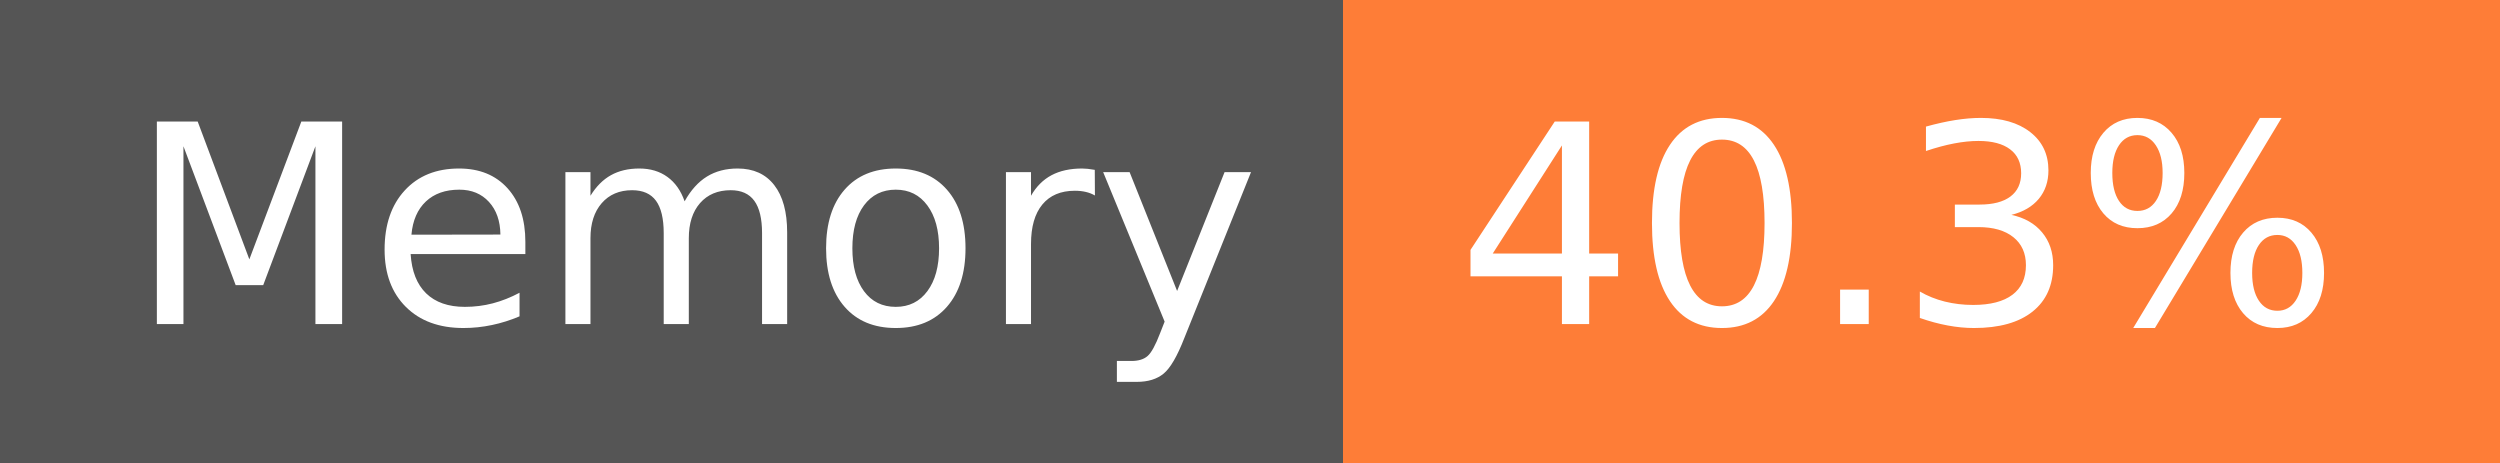
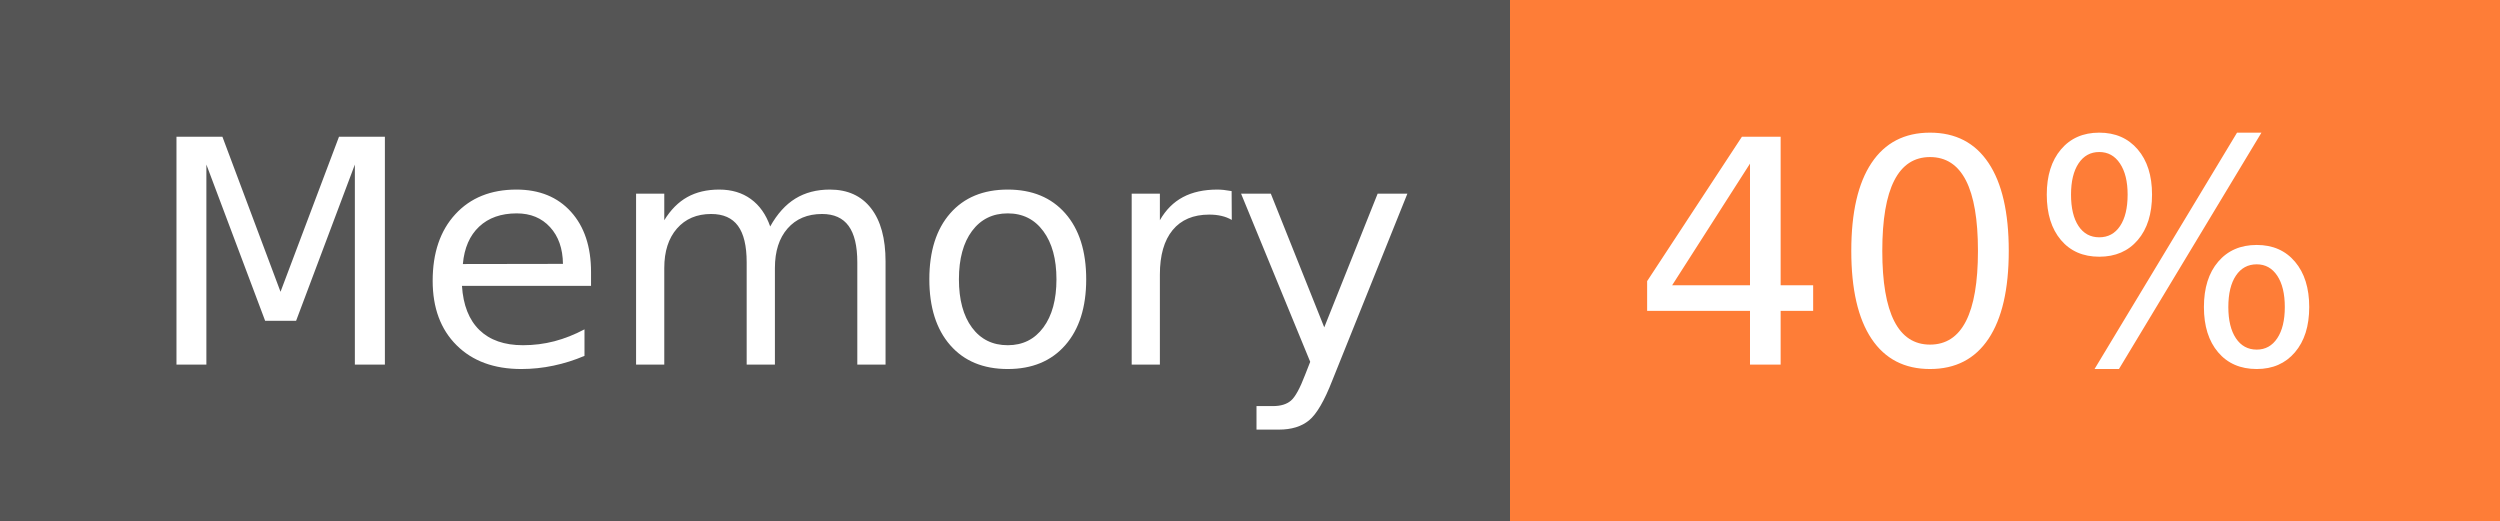
- <svg xmlns="http://www.w3.org/2000/svg" width="108" height="20" role="img" aria-label="Memory: 40.3%">
+ <svg xmlns="http://www.w3.org/2000/svg" width="96" height="20" role="img" aria-label="Memory: 40%">
  <g shape-rendering="crispEdges">
    <rect width="58" height="20" fill="#555" />
-     <rect x="58" width="50" height="20" fill="#fe7d37" />
+     <rect x="58" width="38" height="20" fill="#fe7d37" />
  </g>
  <g fill="#fff" text-anchor="middle" font-family="Verdana,Geneva,DejaVu Sans,sans-serif" text-rendering="geometricPrecision" font-size="120">
    <text x="300" y="140" transform="scale(.1)" fill="#fff" textLength="466">Memory</text>
-     <text x="820" y="140" transform="scale(.1)" fill="#fff" textLength="390">40.3%</text>
+     <text x="760" y="140" transform="scale(.1)" fill="#fff" textLength="276">40%</text>
  </g>
</svg>
